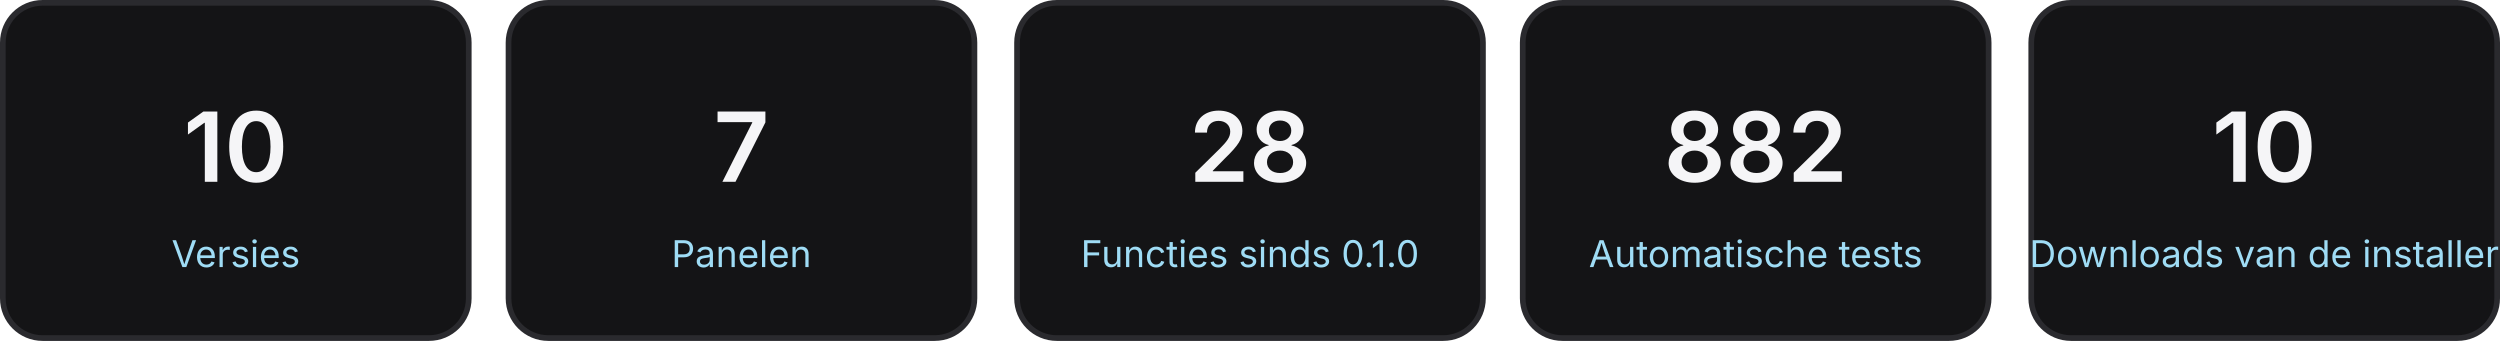
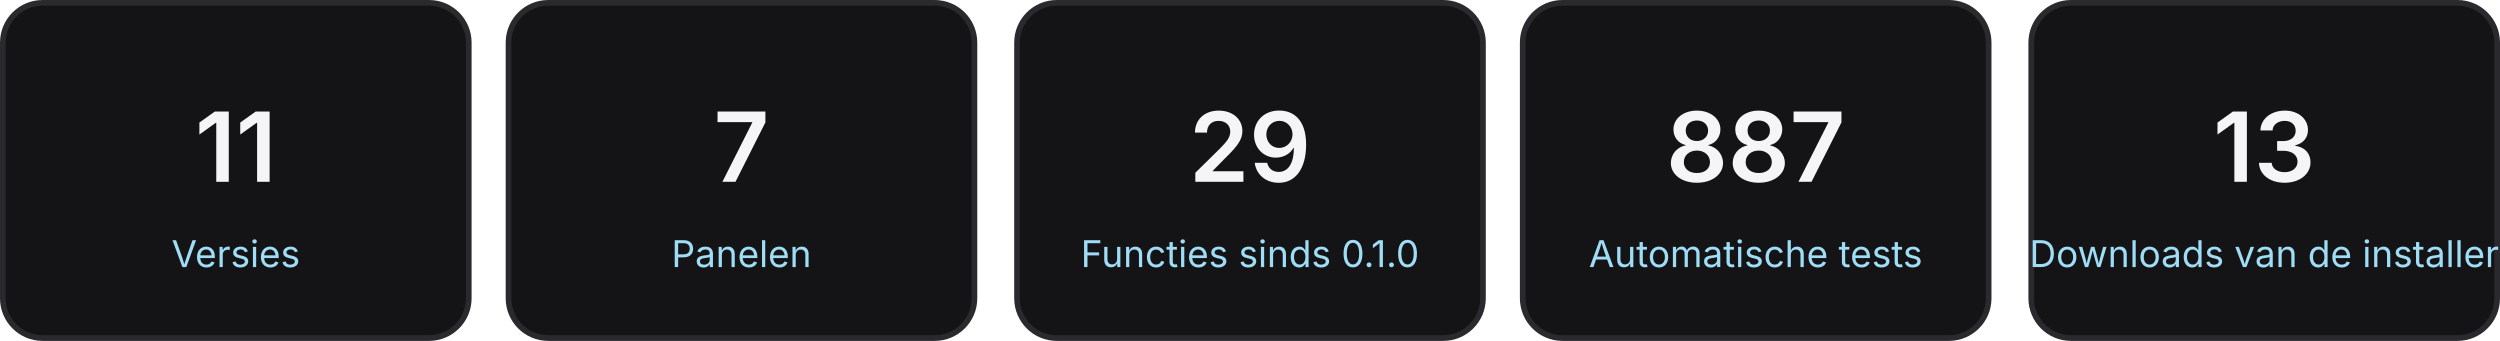
<svg xmlns="http://www.w3.org/2000/svg" viewBox="0 0 880 120" width="880" height="120" font-family="-apple-system, Segoe UI, sans-serif" role="img">
  <rect x="1" y="1" width="164" height="118" rx="14" fill="#141416" stroke="#2a2a2e" stroke-width="2" />
-   <text x="83" y="64" text-anchor="middle" font-size="34" font-weight="600" fill="#F5F5F7">10</text>
+   <text x="83" y="64" text-anchor="middle" font-size="34" font-weight="600" fill="#F5F5F7">11</text>
  <text x="83" y="94" text-anchor="middle" font-size="13" fill="#9fdcf5">Versies</text>
  <rect x="179" y="1" width="164" height="118" rx="14" fill="#141416" stroke="#2a2a2e" stroke-width="2" />
  <text x="261" y="64" text-anchor="middle" font-size="34" font-weight="600" fill="#F5F5F7">7</text>
  <text x="261" y="94" text-anchor="middle" font-size="13" fill="#9fdcf5">Panelen</text>
  <rect x="358" y="1" width="164" height="118" rx="14" fill="#141416" stroke="#2a2a2e" stroke-width="2" />
-   <text x="440" y="64" text-anchor="middle" font-size="34" font-weight="600" fill="#F5F5F7">28</text>
+   <text x="440" y="64" text-anchor="middle" font-size="34" font-weight="600" fill="#F5F5F7">29</text>
  <text x="440" y="94" text-anchor="middle" font-size="13" fill="#9fdcf5">Functies sinds 0.1.0</text>
  <rect x="536" y="1" width="164" height="118" rx="14" fill="#141416" stroke="#2a2a2e" stroke-width="2" />
-   <text x="618" y="64" text-anchor="middle" font-size="34" font-weight="600" fill="#F5F5F7">882</text>
+   <text x="618" y="64" text-anchor="middle" font-size="34" font-weight="600" fill="#F5F5F7">887</text>
  <text x="618" y="94" text-anchor="middle" font-size="13" fill="#9fdcf5">Automatische tests</text>
  <rect x="715" y="1" width="164" height="118" rx="14" fill="#141416" stroke="#2a2a2e" stroke-width="2" />
-   <text x="797" y="64" text-anchor="middle" font-size="34" font-weight="600" fill="#F5F5F7">10</text>
+   <text x="797" y="64" text-anchor="middle" font-size="34" font-weight="600" fill="#F5F5F7">13</text>
  <text x="797" y="94" text-anchor="middle" font-size="13" fill="#9fdcf5">Downloads van de installer</text>
</svg>
